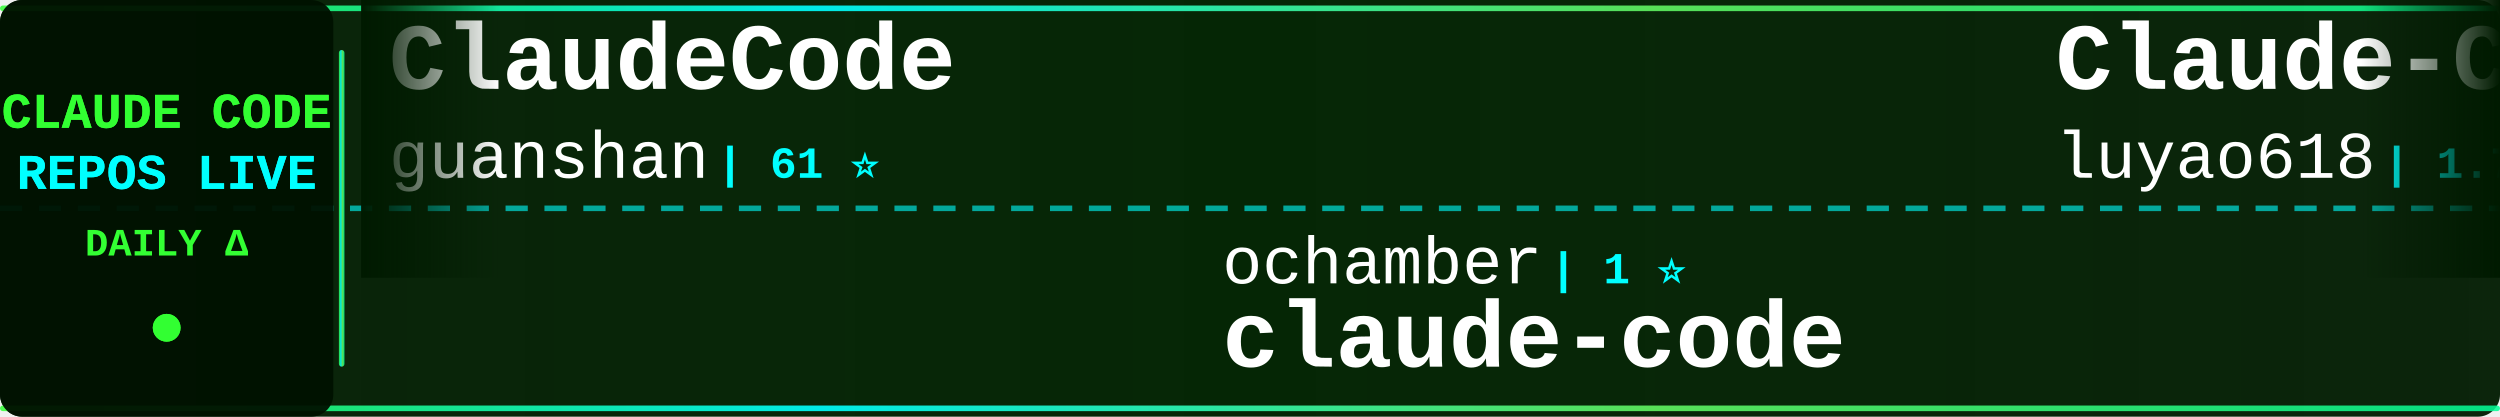
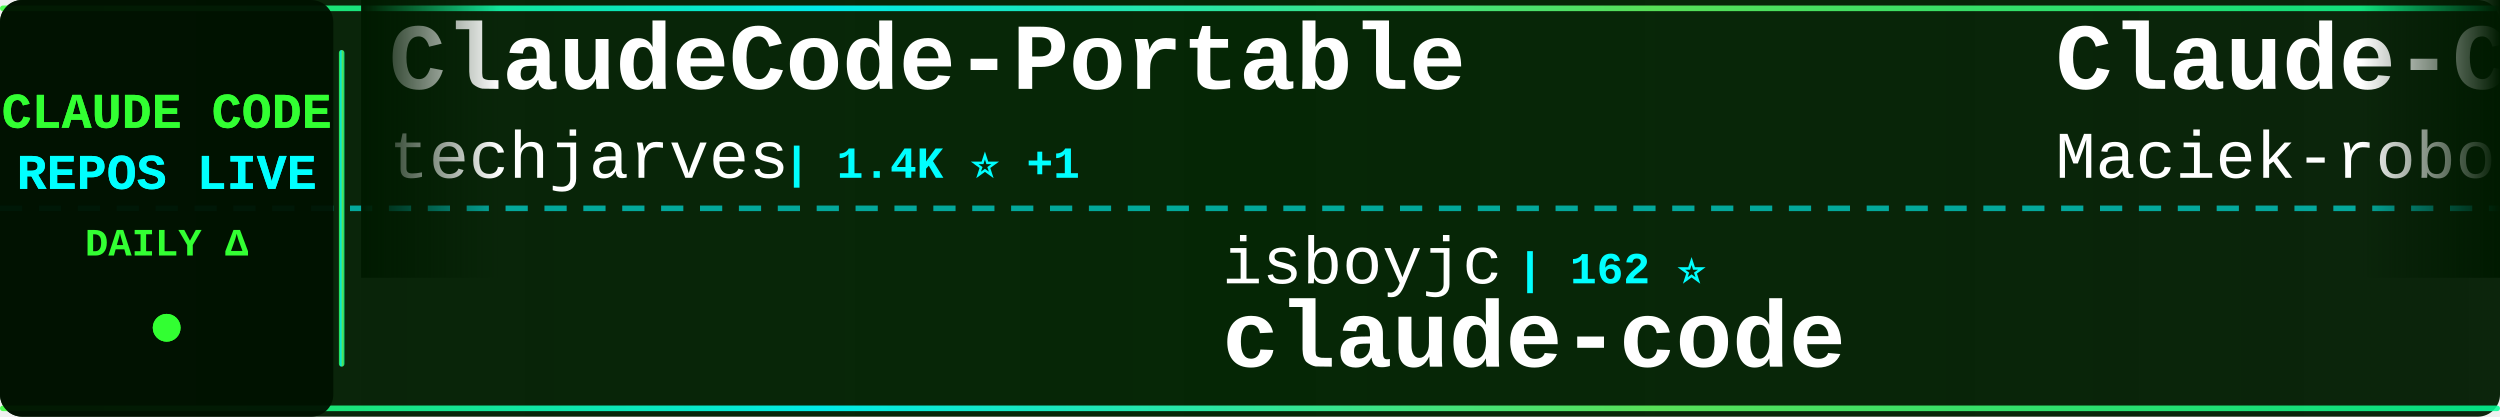
<svg xmlns="http://www.w3.org/2000/svg" width="900" height="150">
  <defs>
    <linearGradient id="tickerBg" x1="0%" y1="0%" x2="100%" y2="0%">
      <stop offset="0%" style="stop-color:#001a00;stop-opacity:0.95" />
      <stop offset="50%" style="stop-color:#002200;stop-opacity:0.98" />
      <stop offset="100%" style="stop-color:#001a00;stop-opacity:0.95" />
    </linearGradient>
    <linearGradient id="borderGrad" x1="0%" y1="0%" x2="100%" y2="0%">
      <stop offset="0%" style="stop-color:#33ff33;stop-opacity:0.85">
        <animate attributeName="stop-opacity" values="0.85;1;0.85" dur="2s" repeatCount="indefinite" />
      </stop>
      <stop offset="33%" style="stop-color:#00ffff;stop-opacity:0.9">
        <animate attributeName="stop-opacity" values="0.9;1;0.9" dur="2.2s" repeatCount="indefinite" />
      </stop>
      <stop offset="66%" style="stop-color:#66ff66;stop-opacity:0.85">
        <animate attributeName="stop-opacity" values="0.85;1;0.85" dur="1.8s" repeatCount="indefinite" />
      </stop>
      <stop offset="100%" style="stop-color:#00ff99;stop-opacity:0.85">
        <animate attributeName="stop-opacity" values="0.85;1;0.85" dur="2s" repeatCount="indefinite" />
      </stop>
    </linearGradient>
    <filter id="textGlow">
      <feGaussianBlur stdDeviation="0.1" result="coloredBlur" />
      <feMerge>
        <feMergeNode in="coloredBlur" />
        <feMergeNode in="SourceGraphic" />
      </feMerge>
    </filter>
    <filter id="metricGlow">
      <feGaussianBlur stdDeviation="0.2" result="coloredBlur" />
      <feMerge>
        <feMergeNode in="coloredBlur" />
        <feMergeNode in="SourceGraphic" />
      </feMerge>
    </filter>
    <linearGradient id="leftFade" x1="0%" y1="0%" x2="100%" y2="0%">
      <stop offset="0%" style="stop-color:#001a00;stop-opacity:1" />
      <stop offset="100%" style="stop-color:#001a00;stop-opacity:0" />
    </linearGradient>
    <linearGradient id="rightFade" x1="0%" y1="0%" x2="100%" y2="0%">
      <stop offset="0%" style="stop-color:#001a00;stop-opacity:0" />
      <stop offset="100%" style="stop-color:#001a00;stop-opacity:1" />
    </linearGradient>
  </defs>
  <rect width="900" height="150" fill="url(#tickerBg)" rx="8" />
  <rect x="0" y="2" width="900" height="2" fill="url(#borderGrad)" rx="1" />
  <rect x="0" y="146" width="900" height="2" fill="url(#borderGrad)" rx="1" />
  <line x1="0" y1="75" x2="900" y2="75" stroke="#00ffff" stroke-width="2" stroke-dasharray="8 6" opacity="0.6" />
  <rect x="0" y="0" width="120" height="150" fill="#001100" opacity="0.95" rx="8" />
  <text x="60" y="46" font-family="'Courier New', monospace" font-size="18" font-weight="bold" fill="#33ff33" text-anchor="middle" filter="url(#textGlow)">
    CLAUDE CODE
  </text>
  <text x="60" y="68" font-family="'Courier New', monospace" font-size="18" font-weight="bold" fill="#00ffff" text-anchor="middle" filter="url(#textGlow)">
    REPOS LIVE
  </text>
  <text x="60" y="92" font-family="'Courier New', monospace" font-size="14" font-weight="bold" fill="#33ff33" text-anchor="middle">
    DAILY Δ
  </text>
  <circle cx="60" cy="118" r="5" fill="#33ff33" filter="url(#metricGlow)">
    <animate attributeName="r" values="4;6;4" dur="1.5s" repeatCount="indefinite" />
    <animate attributeName="opacity" values="0.6;1;0.6" dur="1.5s" repeatCount="indefinite" />
  </circle>
  <rect x="122" y="18" width="2" height="114" fill="url(#borderGrad)" rx="1" />
  <clipPath id="tickerClip">
    <rect x="130" y="0" width="770" height="150" />
  </clipPath>
  <g clip-path="url(#tickerClip)">
    <g id="tickerItems">
      <animateTransform attributeName="transform" attributeType="XML" type="translate" from="0 0" to="-3000 0" dur="54s" repeatCount="indefinite" />
      <g transform="translate(0, 0)">
-         <text x="140" y="32" font-family="'Courier New', monospace" font-size="34" font-weight="bold" fill="#ffffff">ClaudeCode</text>
-         <text x="140" y="64" font-family="'Courier New', monospace" font-size="24" font-weight="normal" fill="#ffffff" opacity="1.0">guanshan</text>
-         <text x="258" y="64" font-family="'Courier New', monospace" font-size="16" font-weight="bold" fill="#00ffff"> | 61 ⭐</text>
+         <text x="140" y="32" font-family="'Courier New', monospace" font-size="34" font-weight="bold" fill="#ffffff">ClaudeCode-Portable</text>
+         <text x="140" y="64" font-family="'Courier New', monospace" font-size="24" font-weight="normal" fill="#ffffff" opacity="1.0">techjarves</text>
+         <text x="282" y="64" font-family="'Courier New', monospace" font-size="16" font-weight="bold" fill="#00ffff"> | 1.4K ⭐ +1</text>
      </g>
      <g transform="translate(300, 0)">
-         <text x="140" y="102" font-family="'Courier New', monospace" font-size="24" font-weight="normal" fill="#ffffff" opacity="1.0">ochamber</text>
-         <text x="258" y="102" font-family="'Courier New', monospace" font-size="16" font-weight="bold" fill="#00ffff"> | 1 ⭐</text>
+         <text x="140" y="102" font-family="'Courier New', monospace" font-size="24" font-weight="normal" fill="#ffffff" opacity="1.0">isboyjc</text>
+         <text x="246" y="102" font-family="'Courier New', monospace" font-size="16" font-weight="bold" fill="#00ffff"> | 162 ⭐</text>
        <text x="140" y="132" font-family="'Courier New', monospace" font-size="34" font-weight="bold" fill="#ffffff">claude-code</text>
      </g>
      <g transform="translate(600, 0)">
-         <text x="140" y="32" font-family="'Courier New', monospace" font-size="34" font-weight="bold" fill="#ffffff">Claude-Code-Source-Study</text>
-         <text x="140" y="64" font-family="'Courier New', monospace" font-size="24" font-weight="normal" fill="#ffffff" opacity="1.0">luyao618</text>
-         <text x="258" y="64" font-family="'Courier New', monospace" font-size="16" font-weight="bold" fill="#00ffff"> | 1.7K ⭐ +1</text>
+         <text x="140" y="32" font-family="'Courier New', monospace" font-size="34" font-weight="bold" fill="#ffffff">Claude-Code-Usage-Monito...</text>
+         <text x="140" y="64" font-family="'Courier New', monospace" font-size="24" font-weight="normal" fill="#ffffff" opacity="1.0">Maciek-roboblog</text>
+         <text x="342" y="64" font-family="'Courier New', monospace" font-size="16" font-weight="bold" fill="#00ffff"> | 8.7K ⭐ +6</text>
      </g>
      <g transform="translate(900, 0)">
-         <text x="140" y="102" font-family="'Courier New', monospace" font-size="24" font-weight="normal" fill="#ffffff" opacity="1.0">VineeTagarwaL-code</text>
-         <text x="378" y="102" font-family="'Courier New', monospace" font-size="16" font-weight="bold" fill="#00ffff"> | 274 ⭐</text>
-         <text x="140" y="132" font-family="'Courier New', monospace" font-size="34" font-weight="bold" fill="#ffffff">claude-code</text>
+         <text x="140" y="102" font-family="'Courier New', monospace" font-size="24" font-weight="normal" fill="#ffffff" opacity="1.0">luyao618</text>
+         <text x="258" y="102" font-family="'Courier New', monospace" font-size="16" font-weight="bold" fill="#00ffff"> | 1.7K ⭐</text>
+         <text x="140" y="132" font-family="'Courier New', monospace" font-size="34" font-weight="bold" fill="#ffffff">Claude-Code-Source-Study</text>
      </g>
      <g transform="translate(1200, 0)">
-         <text x="140" y="32" font-family="'Courier New', monospace" font-size="34" font-weight="bold" fill="#ffffff">claude-code-harness</text>
-         <text x="140" y="64" font-family="'Courier New', monospace" font-size="24" font-weight="normal" fill="#ffffff" opacity="1.0">Chachamaru127</text>
-         <text x="318" y="64" font-family="'Courier New', monospace" font-size="16" font-weight="bold" fill="#00ffff"> | 3.1K ⭐ +5</text>
+         <text x="140" y="32" font-family="'Courier New', monospace" font-size="34" font-weight="bold" fill="#ffffff">Auto-claude-code-researc...</text>
+         <text x="140" y="64" font-family="'Courier New', monospace" font-size="24" font-weight="normal" fill="#ffffff" opacity="1.0">wanshuiyin</text>
+         <text x="282" y="64" font-family="'Courier New', monospace" font-size="16" font-weight="bold" fill="#00ffff"> | 16.0K ⭐ +54</text>
      </g>
      <g transform="translate(1500, 0)">
-         <text x="140" y="102" font-family="'Courier New', monospace" font-size="24" font-weight="normal" fill="#ffffff" opacity="1.0">huangjia2019</text>
-         <text x="306" y="102" font-family="'Courier New', monospace" font-size="16" font-weight="bold" fill="#00ffff"> | 1.1K ⭐ +2</text>
-         <text x="140" y="132" font-family="'Courier New', monospace" font-size="34" font-weight="bold" fill="#ffffff">claude-code-engineering</text>
+         <text x="140" y="102" font-family="'Courier New', monospace" font-size="24" font-weight="normal" fill="#ffffff" opacity="1.0">VILA-Lab</text>
+         <text x="258" y="102" font-family="'Courier New', monospace" font-size="16" font-weight="bold" fill="#00ffff"> | 2.1K ⭐ +1</text>
+         <text x="140" y="132" font-family="'Courier New', monospace" font-size="34" font-weight="bold" fill="#ffffff">Dive-into-Claude-Code</text>
      </g>
      <g transform="translate(1800, 0)">
+         <text x="140" y="32" font-family="'Courier New', monospace" font-size="34" font-weight="bold" fill="#ffffff">andrej-karpathy-skills</text>
+         <text x="140" y="64" font-family="'Courier New', monospace" font-size="24" font-weight="normal" fill="#ffffff" opacity="1.0">multica-ai</text>
+         <text x="282" y="64" font-family="'Courier New', monospace" font-size="16" font-weight="bold" fill="#00ffff"> | 212.1K ⭐ +233</text>
+       </g>
+       <g transform="translate(2100, 0)">
+         <text x="140" y="102" font-family="'Courier New', monospace" font-size="24" font-weight="normal" fill="#ffffff" opacity="1.0">pedrohcgs</text>
+         <text x="270" y="102" font-family="'Courier New', monospace" font-size="16" font-weight="bold" fill="#00ffff"> | 1.6K ⭐</text>
+         <text x="140" y="132" font-family="'Courier New', monospace" font-size="34" font-weight="bold" fill="#ffffff">claude-code-my-workflow</text>
+       </g>
+       <g transform="translate(2400, 0)">
        <text x="140" y="32" font-family="'Courier New', monospace" font-size="34" font-weight="bold" fill="#ffffff">claude-code-showcase</text>
        <text x="140" y="64" font-family="'Courier New', monospace" font-size="24" font-weight="normal" fill="#ffffff" opacity="1.0">ChrisWiles</text>
-         <text x="282" y="64" font-family="'Courier New', monospace" font-size="16" font-weight="bold" fill="#00ffff"> | 6.1K ⭐ -1</text>
-       </g>
-       <g transform="translate(2100, 0)">
-         <text x="140" y="102" font-family="'Courier New', monospace" font-size="24" font-weight="normal" fill="#ffffff" opacity="1.0">disler</text>
-         <text x="234" y="102" font-family="'Courier New', monospace" font-size="16" font-weight="bold" fill="#00ffff"> | 3.9K ⭐ +2</text>
-         <text x="140" y="132" font-family="'Courier New', monospace" font-size="34" font-weight="bold" fill="#ffffff">claude-code-hooks-master...</text>
-       </g>
-       <g transform="translate(2400, 0)">
-         <text x="140" y="32" font-family="'Courier New', monospace" font-size="34" font-weight="bold" fill="#ffffff">ClaudeCodeAgents</text>
-         <text x="140" y="64" font-family="'Courier New', monospace" font-size="24" font-weight="normal" fill="#ffffff" opacity="1.0">darcyegb</text>
-         <text x="258" y="64" font-family="'Courier New', monospace" font-size="16" font-weight="bold" fill="#00ffff"> | 761 ⭐</text>
+         <text x="282" y="64" font-family="'Courier New', monospace" font-size="16" font-weight="bold" fill="#00ffff"> | 6.1K ⭐</text>
      </g>
      <g transform="translate(2700, 0)">
-         <text x="140" y="102" font-family="'Courier New', monospace" font-size="24" font-weight="normal" fill="#ffffff" opacity="1.0">Yeachan-Heo</text>
-         <text x="294" y="102" font-family="'Courier New', monospace" font-size="16" font-weight="bold" fill="#00ffff"> | 39.1K ⭐ +8</text>
-         <text x="140" y="132" font-family="'Courier New', monospace" font-size="34" font-weight="bold" fill="#ffffff">oh-my-claudecode</text>
+         <text x="140" y="102" font-family="'Courier New', monospace" font-size="24" font-weight="normal" fill="#ffffff" opacity="1.0">musistudio</text>
+         <text x="282" y="102" font-family="'Courier New', monospace" font-size="16" font-weight="bold" fill="#00ffff"> | 37.2K ⭐ +17</text>
+         <text x="140" y="132" font-family="'Courier New', monospace" font-size="34" font-weight="bold" fill="#ffffff">claude-code-router</text>
      </g>
      <g transform="translate(3000, 0)">
-         <text x="140" y="32" font-family="'Courier New', monospace" font-size="34" font-weight="bold" fill="#ffffff">ClaudeCode</text>
-         <text x="140" y="64" font-family="'Courier New', monospace" font-size="24" font-weight="normal" fill="#ffffff" opacity="1.0">guanshan</text>
-         <text x="258" y="64" font-family="'Courier New', monospace" font-size="16" font-weight="bold" fill="#00ffff"> | 61 ⭐</text>
+         <text x="140" y="32" font-family="'Courier New', monospace" font-size="34" font-weight="bold" fill="#ffffff">ClaudeCode-Portable</text>
+         <text x="140" y="64" font-family="'Courier New', monospace" font-size="24" font-weight="normal" fill="#ffffff" opacity="1.0">techjarves</text>
+         <text x="282" y="64" font-family="'Courier New', monospace" font-size="16" font-weight="bold" fill="#00ffff"> | 1.4K ⭐ +1</text>
      </g>
      <g transform="translate(3300, 0)">
-         <text x="140" y="102" font-family="'Courier New', monospace" font-size="24" font-weight="normal" fill="#ffffff" opacity="1.0">ochamber</text>
-         <text x="258" y="102" font-family="'Courier New', monospace" font-size="16" font-weight="bold" fill="#00ffff"> | 1 ⭐</text>
+         <text x="140" y="102" font-family="'Courier New', monospace" font-size="24" font-weight="normal" fill="#ffffff" opacity="1.0">isboyjc</text>
+         <text x="246" y="102" font-family="'Courier New', monospace" font-size="16" font-weight="bold" fill="#00ffff"> | 162 ⭐</text>
        <text x="140" y="132" font-family="'Courier New', monospace" font-size="34" font-weight="bold" fill="#ffffff">claude-code</text>
      </g>
      <g transform="translate(3600, 0)">
-         <text x="140" y="32" font-family="'Courier New', monospace" font-size="34" font-weight="bold" fill="#ffffff">Claude-Code-Source-Study</text>
-         <text x="140" y="64" font-family="'Courier New', monospace" font-size="24" font-weight="normal" fill="#ffffff" opacity="1.0">luyao618</text>
-         <text x="258" y="64" font-family="'Courier New', monospace" font-size="16" font-weight="bold" fill="#00ffff"> | 1.7K ⭐ +1</text>
+         <text x="140" y="32" font-family="'Courier New', monospace" font-size="34" font-weight="bold" fill="#ffffff">Claude-Code-Usage-Monito...</text>
+         <text x="140" y="64" font-family="'Courier New', monospace" font-size="24" font-weight="normal" fill="#ffffff" opacity="1.0">Maciek-roboblog</text>
+         <text x="342" y="64" font-family="'Courier New', monospace" font-size="16" font-weight="bold" fill="#00ffff"> | 8.7K ⭐ +6</text>
      </g>
      <g transform="translate(3900, 0)">
-         <text x="140" y="102" font-family="'Courier New', monospace" font-size="24" font-weight="normal" fill="#ffffff" opacity="1.0">VineeTagarwaL-code</text>
-         <text x="378" y="102" font-family="'Courier New', monospace" font-size="16" font-weight="bold" fill="#00ffff"> | 274 ⭐</text>
-         <text x="140" y="132" font-family="'Courier New', monospace" font-size="34" font-weight="bold" fill="#ffffff">claude-code</text>
+         <text x="140" y="102" font-family="'Courier New', monospace" font-size="24" font-weight="normal" fill="#ffffff" opacity="1.0">luyao618</text>
+         <text x="258" y="102" font-family="'Courier New', monospace" font-size="16" font-weight="bold" fill="#00ffff"> | 1.7K ⭐</text>
+         <text x="140" y="132" font-family="'Courier New', monospace" font-size="34" font-weight="bold" fill="#ffffff">Claude-Code-Source-Study</text>
      </g>
    </g>
  </g>
  <rect x="130" y="0" width="50" height="100" fill="url(#leftFade)" />
  <rect x="850" y="0" width="50" height="100" fill="url(#rightFade)" />
</svg>
